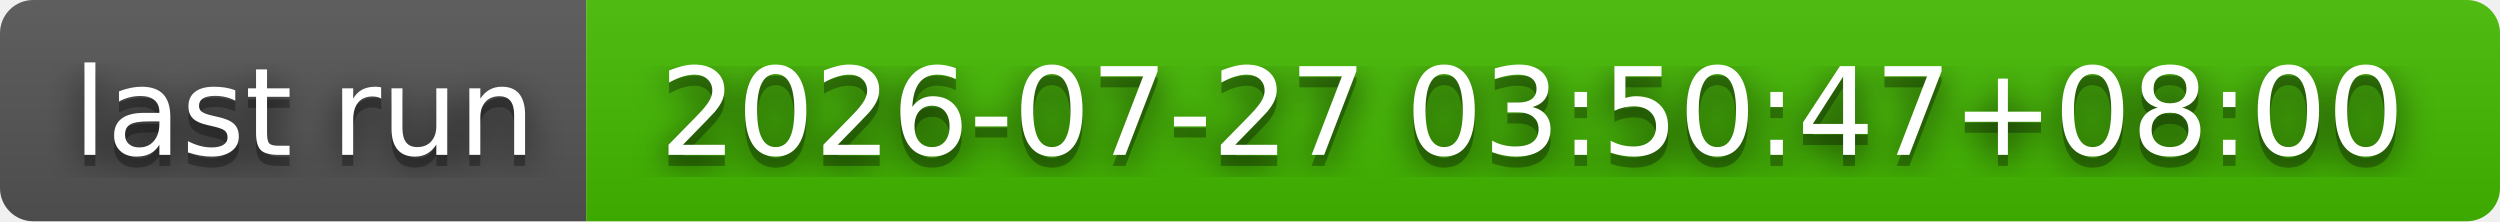
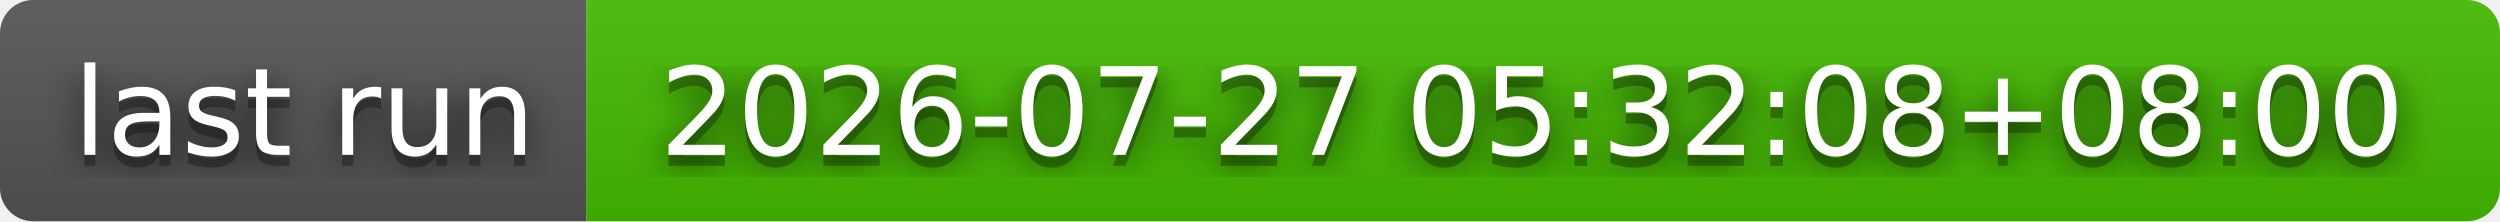
- <svg xmlns="http://www.w3.org/2000/svg" width="226" height="20" role="img" aria-label="last run: 2026-07-27 03:50:47+08:00">
+ <svg xmlns="http://www.w3.org/2000/svg" width="226" height="20" role="img" aria-label="last run: 2026-07-27 05:32:08+08:00">
  <filter id="blur">
    <feGaussianBlur stdDeviation="16" />
  </filter>
  <linearGradient id="s" x2="0" y2="100%">
    <stop offset="0" stop-color="#bbb" stop-opacity=".1" />
    <stop offset="1" stop-opacity=".1" />
  </linearGradient>
  <clipPath id="r">
    <rect width="226" height="20" rx="3" />
  </clipPath>
  <g clip-path="url(#r)">
    <rect width="53" height="20" fill="#555" />
    <rect x="53" width="173" height="20" fill="#4b0" />
    <rect width="226" height="20" fill="url(#s)" />
  </g>
  <g fill="#fff" text-anchor="middle" font-family="Verdana,Geneva,DejaVu Sans,sans-serif" text-rendering="geometricPrecision" font-size="110">
    <g transform="scale(.1)">
      <g aria-hidden="true" fill="#010101">
        <text x="275" y="150" fill-opacity=".8" filter="url(#blur)" textLength="430">last run</text>
        <text x="275" y="150" fill-opacity=".3" textLength="430">last run</text>
      </g>
      <text x="275" y="140" textLength="430">last run</text>
    </g>
    <g transform="scale(.1)">
      <g aria-hidden="true" fill="#010101">
-         <text x="1385" y="150" fill-opacity=".8" filter="url(#blur)" textLength="1630">2026-07-27 03:50:47+08:00</text>
-         <text x="1385" y="150" fill-opacity=".3" textLength="1630">2026-07-27 03:50:47+08:00</text>
+         <text x="1385" y="150" fill-opacity=".8" filter="url(#blur)" textLength="1630">2026-07-27 05:32:08+08:00</text>
+         <text x="1385" y="150" fill-opacity=".3" textLength="1630">2026-07-27 05:32:08+08:00</text>
      </g>
-       <text x="1385" y="140" textLength="1630">2026-07-27 03:50:47+08:00</text>
+       <text x="1385" y="140" textLength="1630">2026-07-27 05:32:08+08:00</text>
    </g>
  </g>
</svg>
